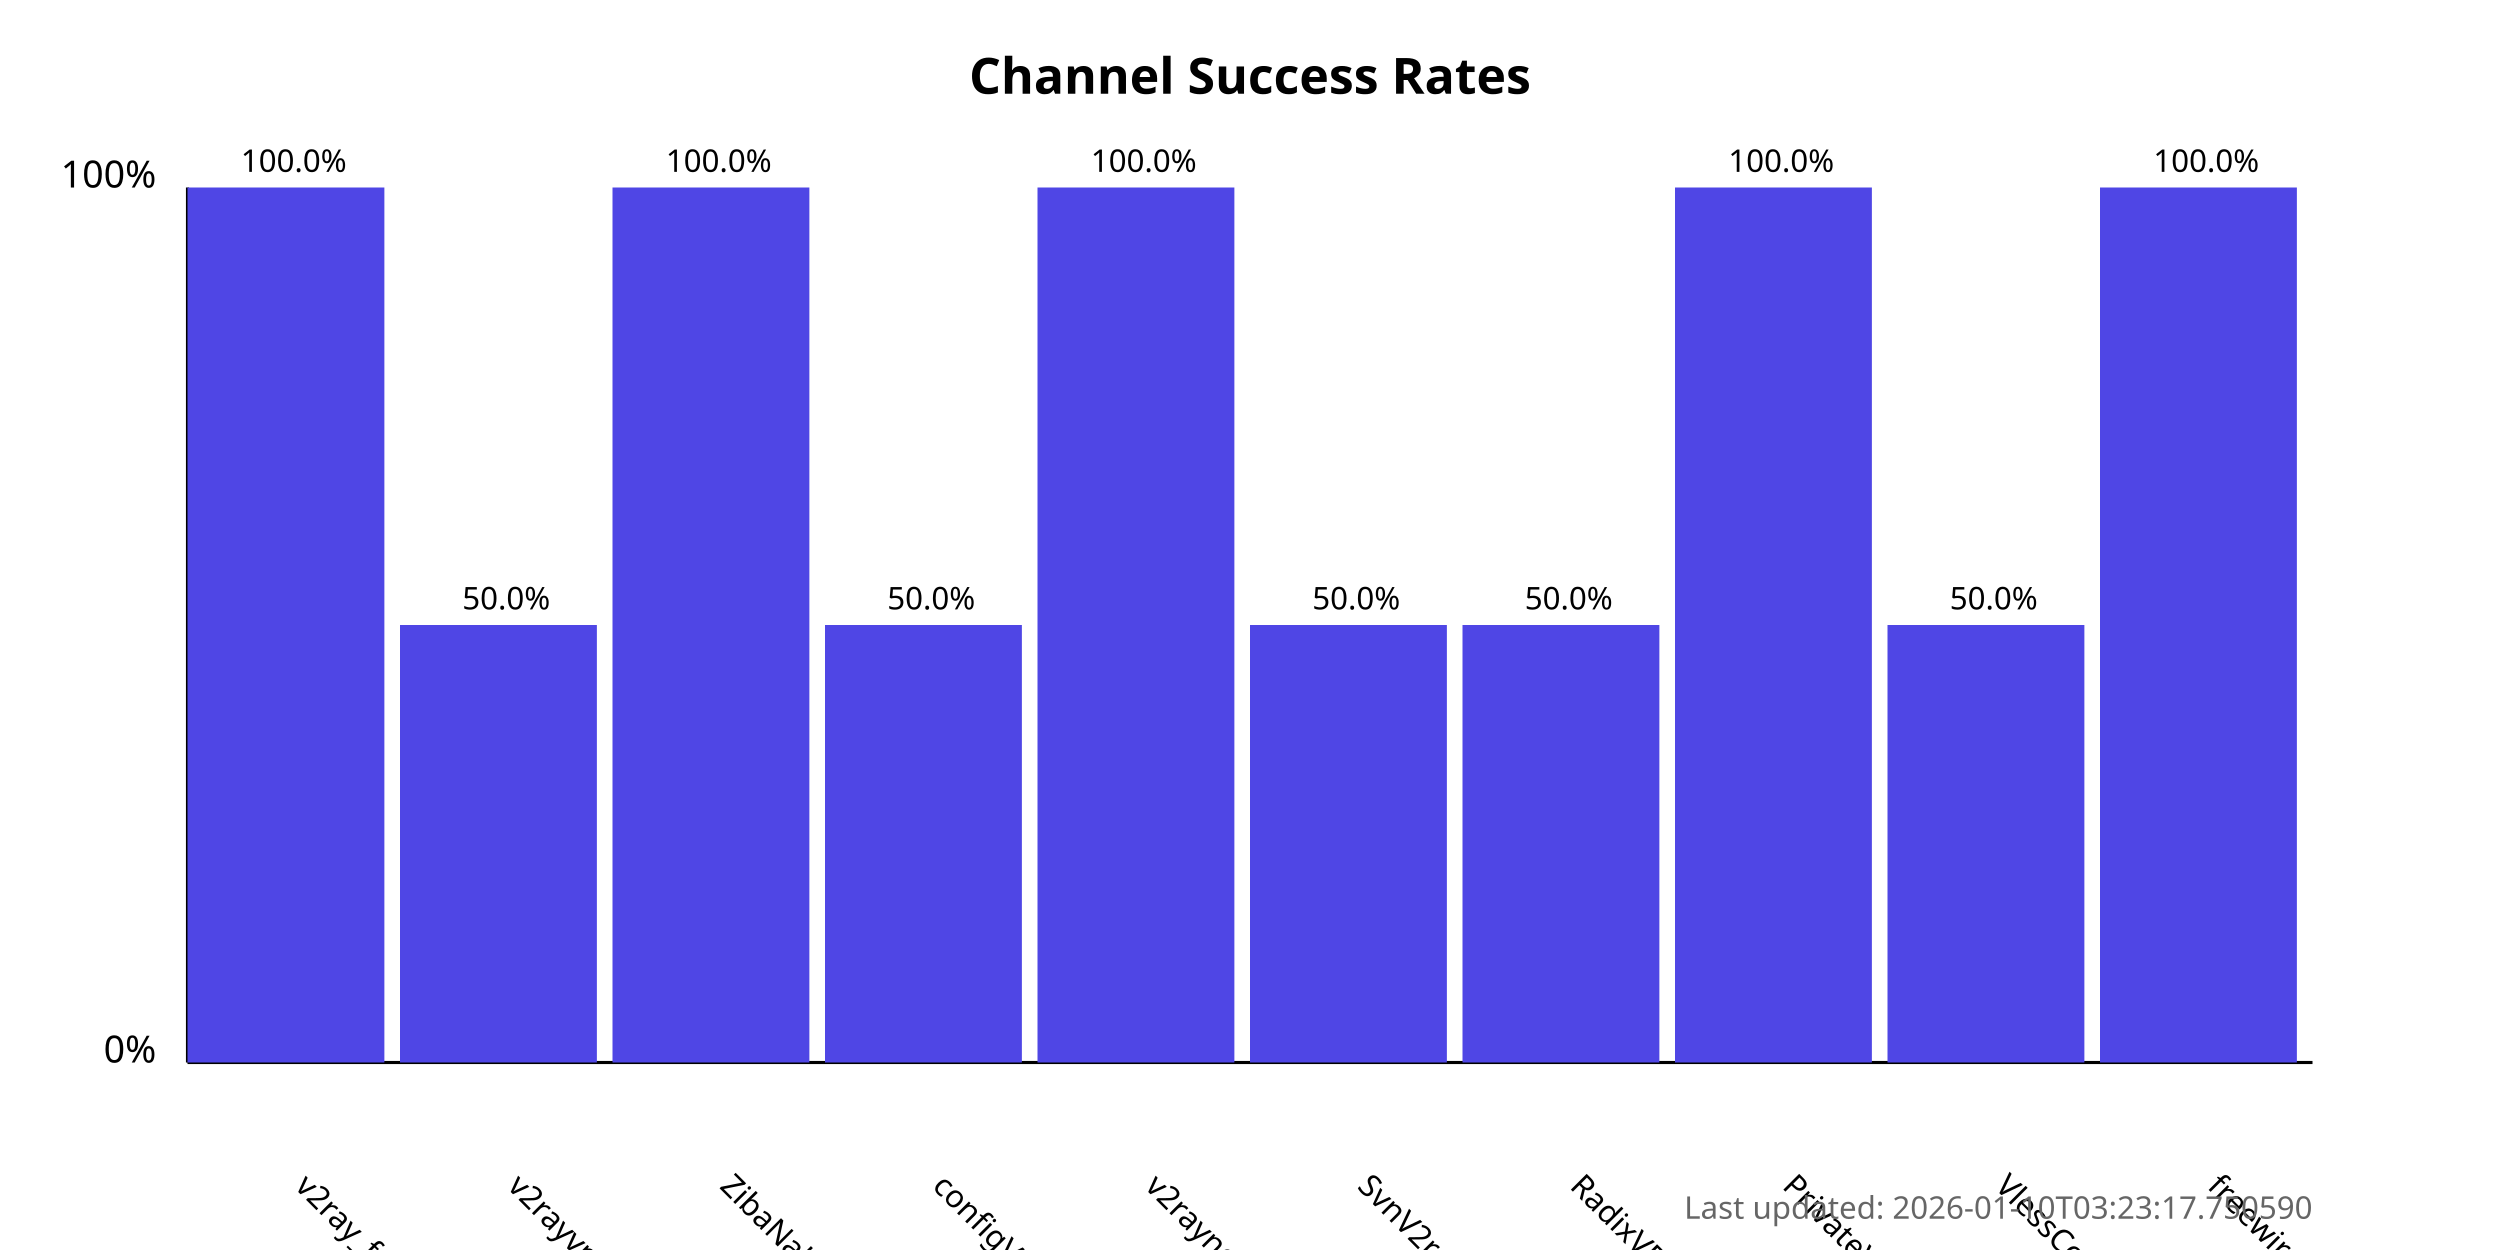
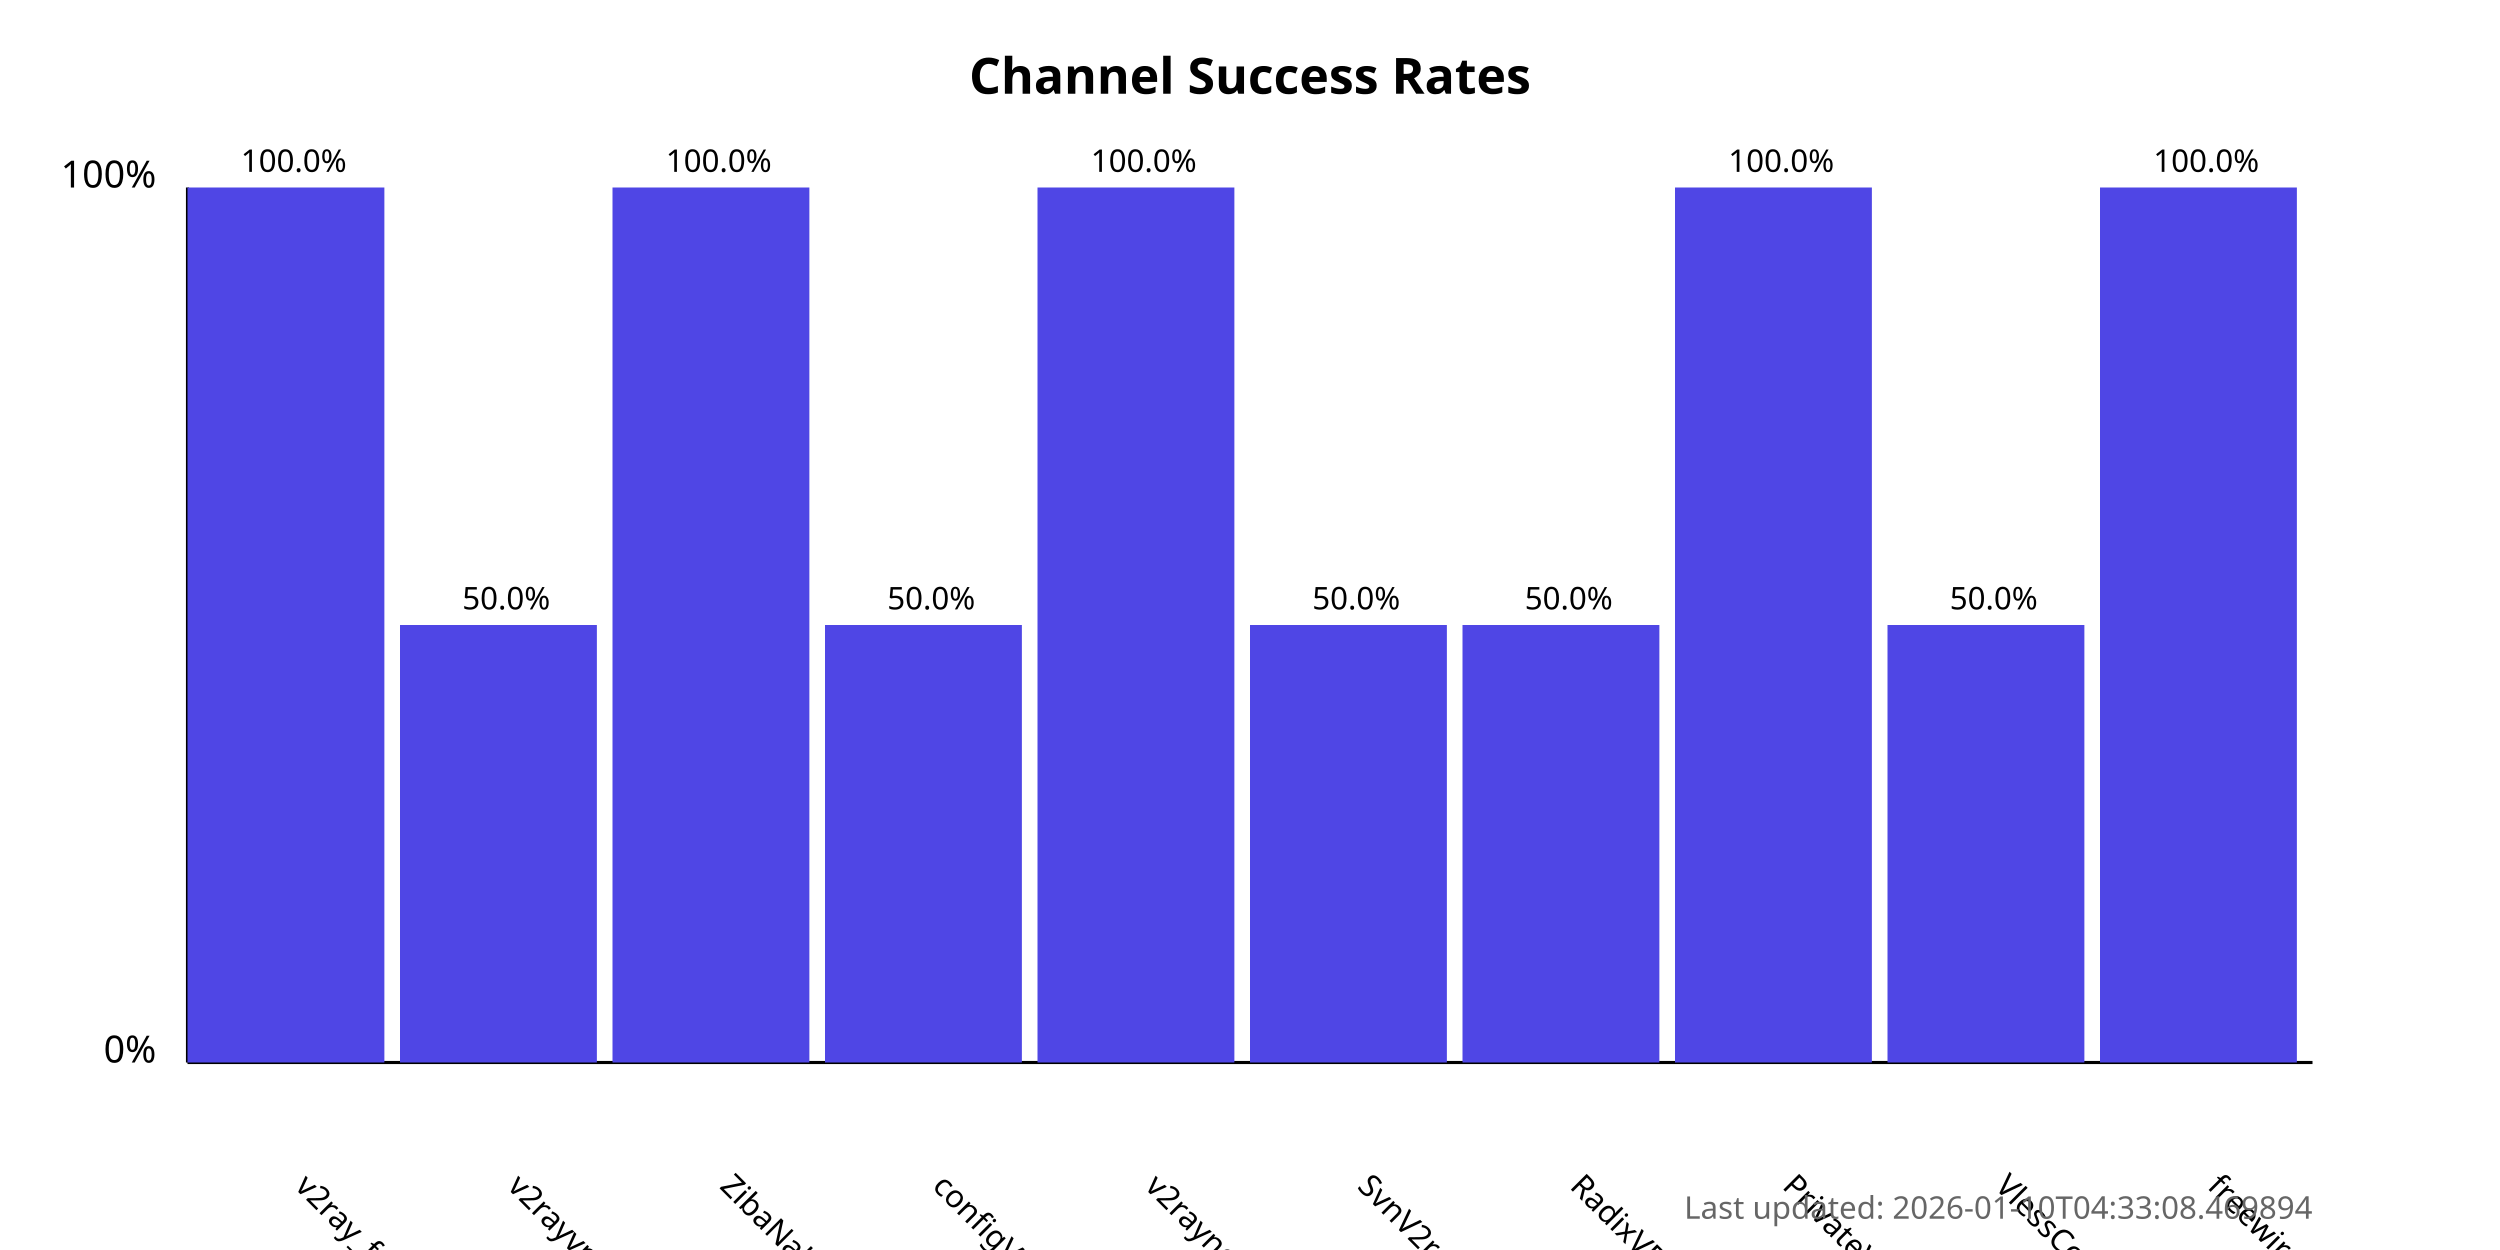
<svg xmlns="http://www.w3.org/2000/svg" width="800" height="400">
  <style>
            .chart-title { font: bold 16px sans-serif; }
            .axis-label { font: 12px sans-serif; }
            .tick-label { font: 10px sans-serif; }
            .bar { fill: #4f46e5; }
            .bar:hover { fill: #6366f1; }
            .timestamp { font: 10px sans-serif; fill: #666; }
        </style>
  <text x="400.0" y="30" text-anchor="middle" class="chart-title">
            Channel Success Rates
        </text>
  <line x1="60" y1="340" x2="60" y2="60" stroke="black" stroke-width="1" />
  <line x1="60" y1="340" x2="740" y2="340" stroke="black" stroke-width="1" />
  <text x="50" y="340" text-anchor="end" class="axis-label">0%</text>
  <text x="50" y="60" text-anchor="end" class="axis-label">100%</text>
  <g>
    <rect x="60" y="60.0" width="63.0" height="280.0" class="bar" />
    <text x="94.0" y="380" transform="rotate(45, 94.0, 380)" text-anchor="start" class="tick-label">
                v2ray_free_conf
            </text>
    <text x="94.0" y="55.0" text-anchor="middle" class="tick-label">
                100.0%
            </text>
  </g>
  <g>
    <rect x="128.0" y="200.0" width="63.0" height="140.0" class="bar" />
    <text x="162.0" y="380" transform="rotate(45, 162.0, 380)" text-anchor="start" class="tick-label">
                v2rayvpno
            </text>
    <text x="162.0" y="195.0" text-anchor="middle" class="tick-label">
                50.0%
            </text>
  </g>
  <g>
    <rect x="196.0" y="60.0" width="63.0" height="280.0" class="bar" />
    <text x="230.0" y="380" transform="rotate(45, 230.0, 380)" text-anchor="start" class="tick-label">
                ZibaNabz
            </text>
    <text x="230.0" y="55.0" text-anchor="middle" class="tick-label">
                100.0%
            </text>
  </g>
  <g>
    <rect x="264.0" y="200.0" width="63.0" height="140.0" class="bar" />
    <text x="298.0" y="380" transform="rotate(45, 298.0, 380)" text-anchor="start" class="tick-label">
                configV2rayForFree
            </text>
    <text x="298.0" y="195.0" text-anchor="middle" class="tick-label">
                50.0%
            </text>
  </g>
  <g>
    <rect x="332.0" y="60.0" width="63.0" height="280.0" class="bar" />
    <text x="366.0" y="380" transform="rotate(45, 366.0, 380)" text-anchor="start" class="tick-label">
                v2rayngvpn
            </text>
    <text x="366.0" y="55.0" text-anchor="middle" class="tick-label">
                100.0%
            </text>
  </g>
  <g>
    <rect x="400.0" y="200.0" width="63.0" height="140.0" class="bar" />
    <text x="434.0" y="380" transform="rotate(45, 434.0, 380)" text-anchor="start" class="tick-label">
                SvnV2ray
            </text>
    <text x="434.0" y="195.0" text-anchor="middle" class="tick-label">
                50.0%
            </text>
  </g>
  <g>
    <rect x="468.0" y="200.0" width="63.0" height="140.0" class="bar" />
    <text x="502.0" y="380" transform="rotate(45, 502.0, 380)" text-anchor="start" class="tick-label">
                RadixVPN
            </text>
    <text x="502.0" y="195.0" text-anchor="middle" class="tick-label">
                50.0%
            </text>
  </g>
  <g>
    <rect x="536.0" y="60.0" width="63.0" height="280.0" class="bar" />
    <text x="570.0" y="380" transform="rotate(45, 570.0, 380)" text-anchor="start" class="tick-label">
                PrivateVPNs
            </text>
    <text x="570.0" y="55.0" text-anchor="middle" class="tick-label">
                100.0%
            </text>
  </g>
  <g>
    <rect x="604.0" y="200.0" width="63.0" height="140.0" class="bar" />
    <text x="638.0" y="380" transform="rotate(45, 638.0, 380)" text-anchor="start" class="tick-label">
                VlessConfig
            </text>
    <text x="638.0" y="195.0" text-anchor="middle" class="tick-label">
                50.0%
            </text>
  </g>
  <g>
    <rect x="672.0" y="60.0" width="63.0" height="280.0" class="bar" />
    <text x="706.0" y="380" transform="rotate(45, 706.0, 380)" text-anchor="start" class="tick-label">
                freewireguard
            </text>
    <text x="706.0" y="55.0" text-anchor="middle" class="tick-label">
                100.0%
            </text>
  </g>
  <text x="740" y="390" text-anchor="end" class="timestamp">
-             Last updated: 2026-01-10T03:23:17.750590
+             Last updated: 2026-01-10T04:33:08.469894
        </text>
</svg>
